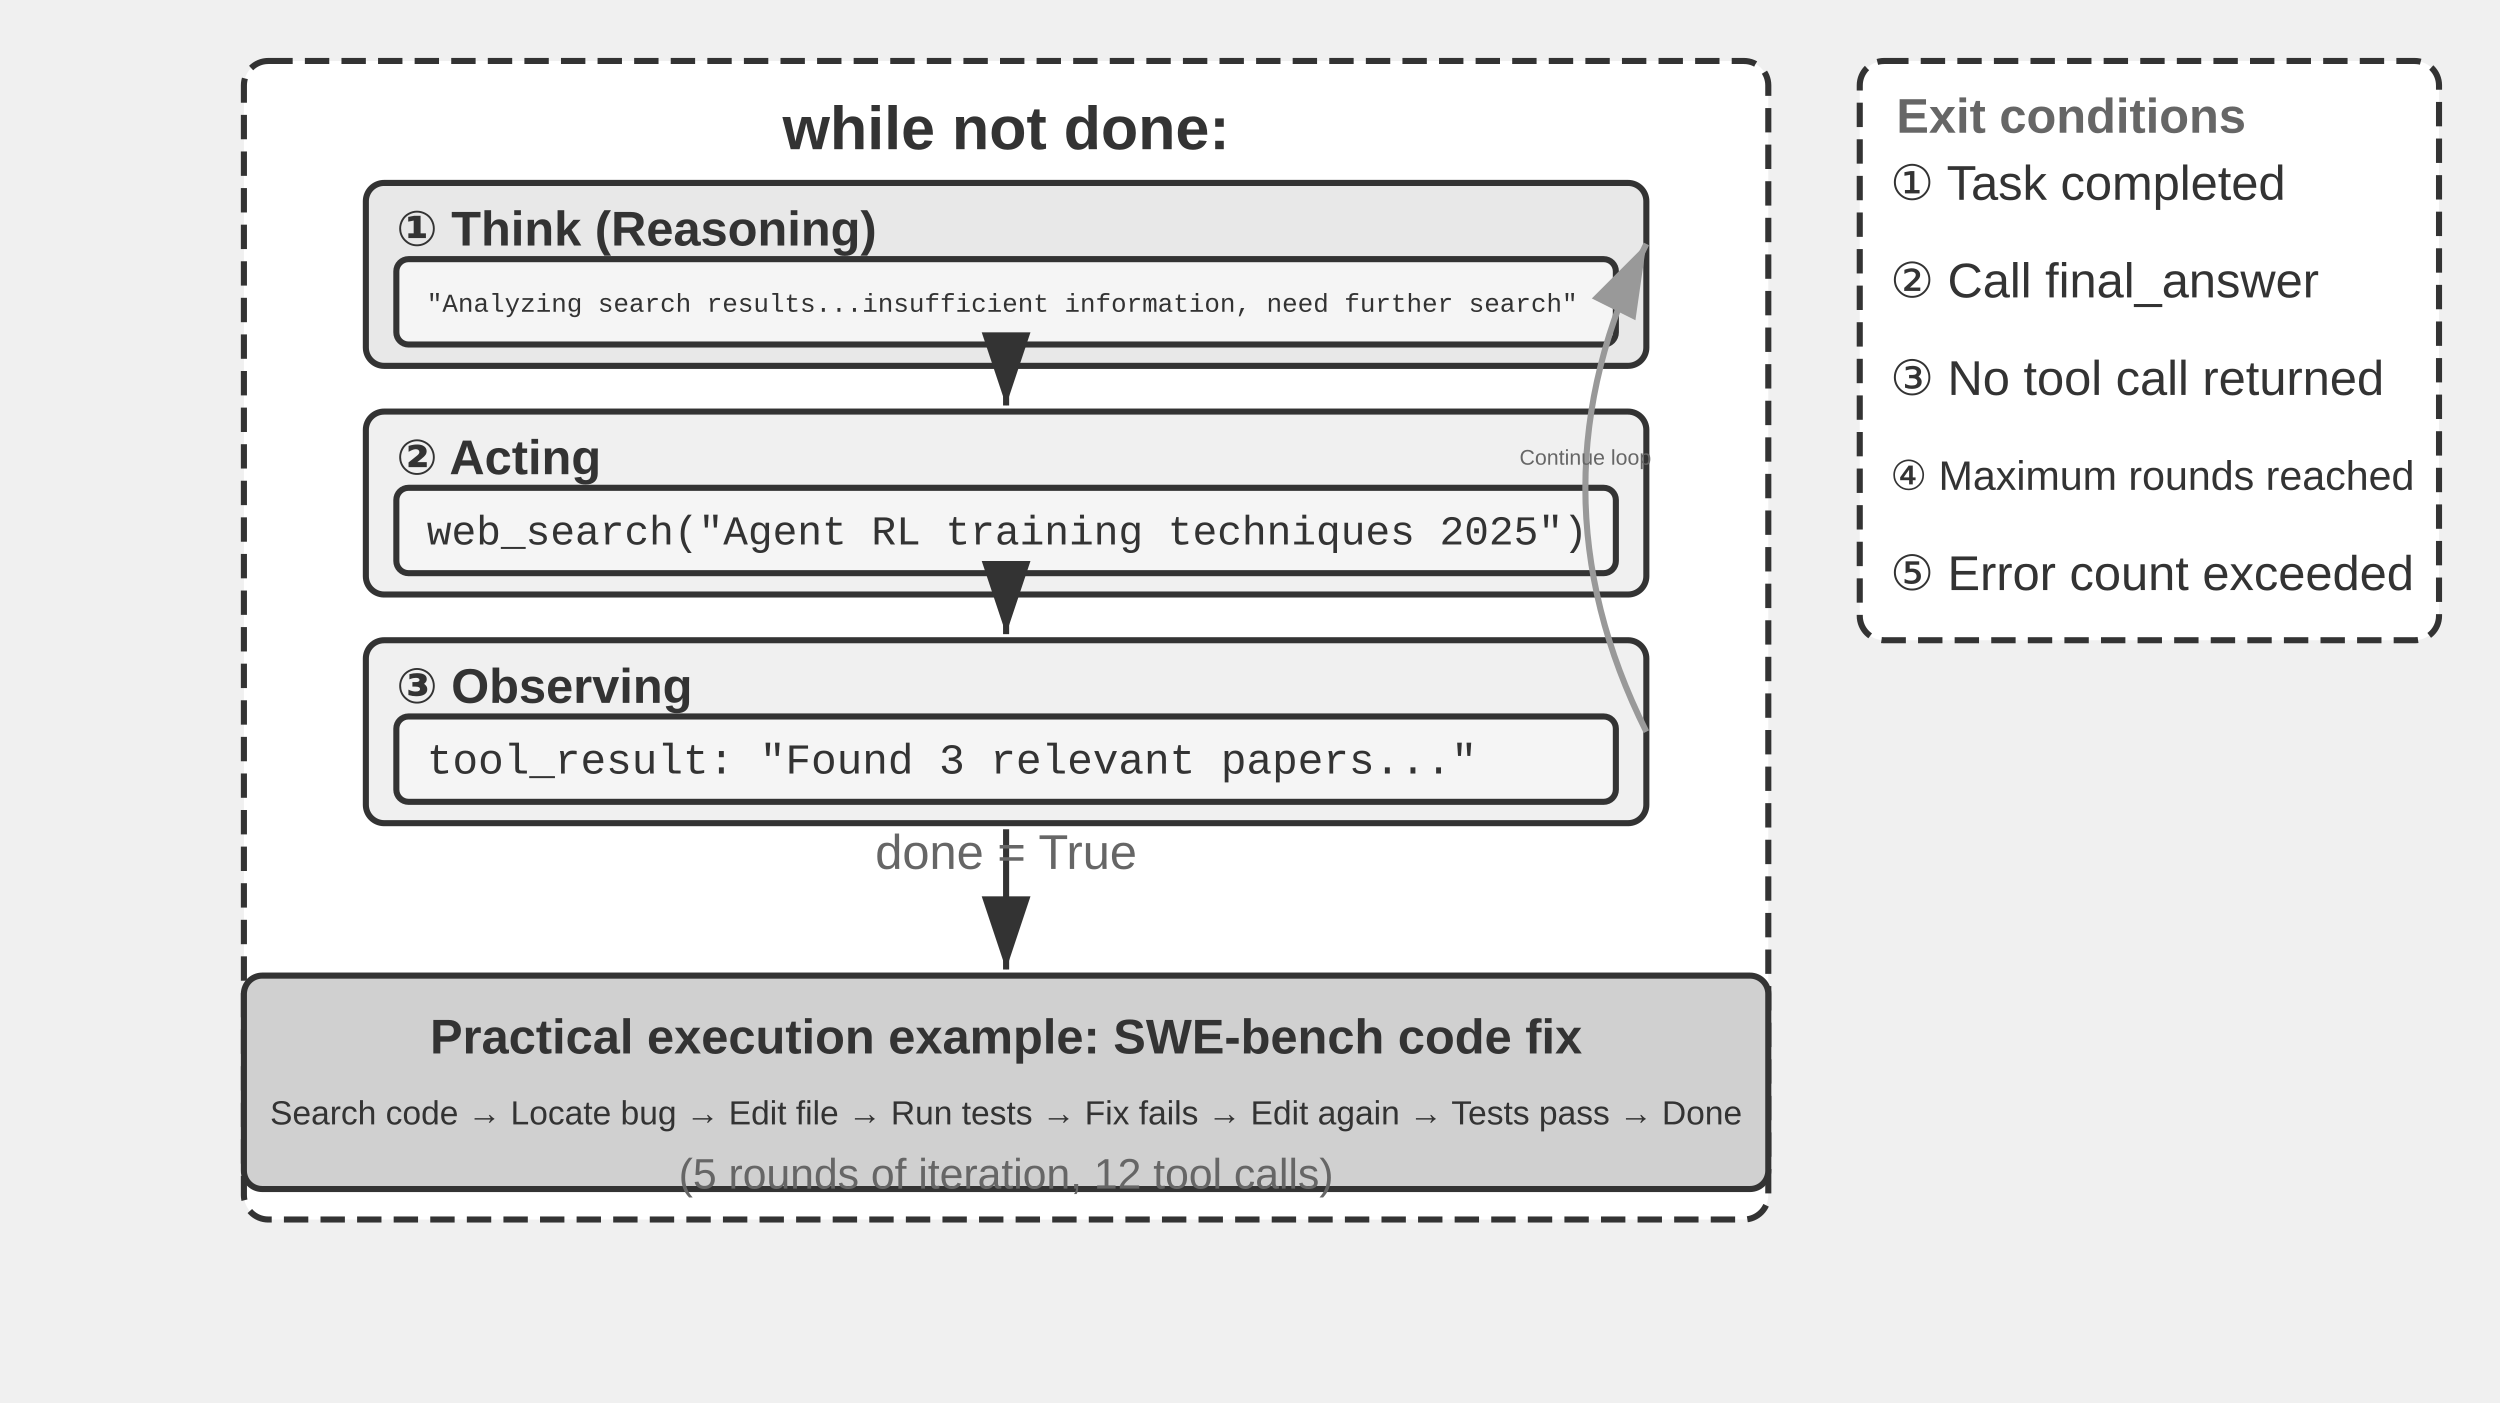
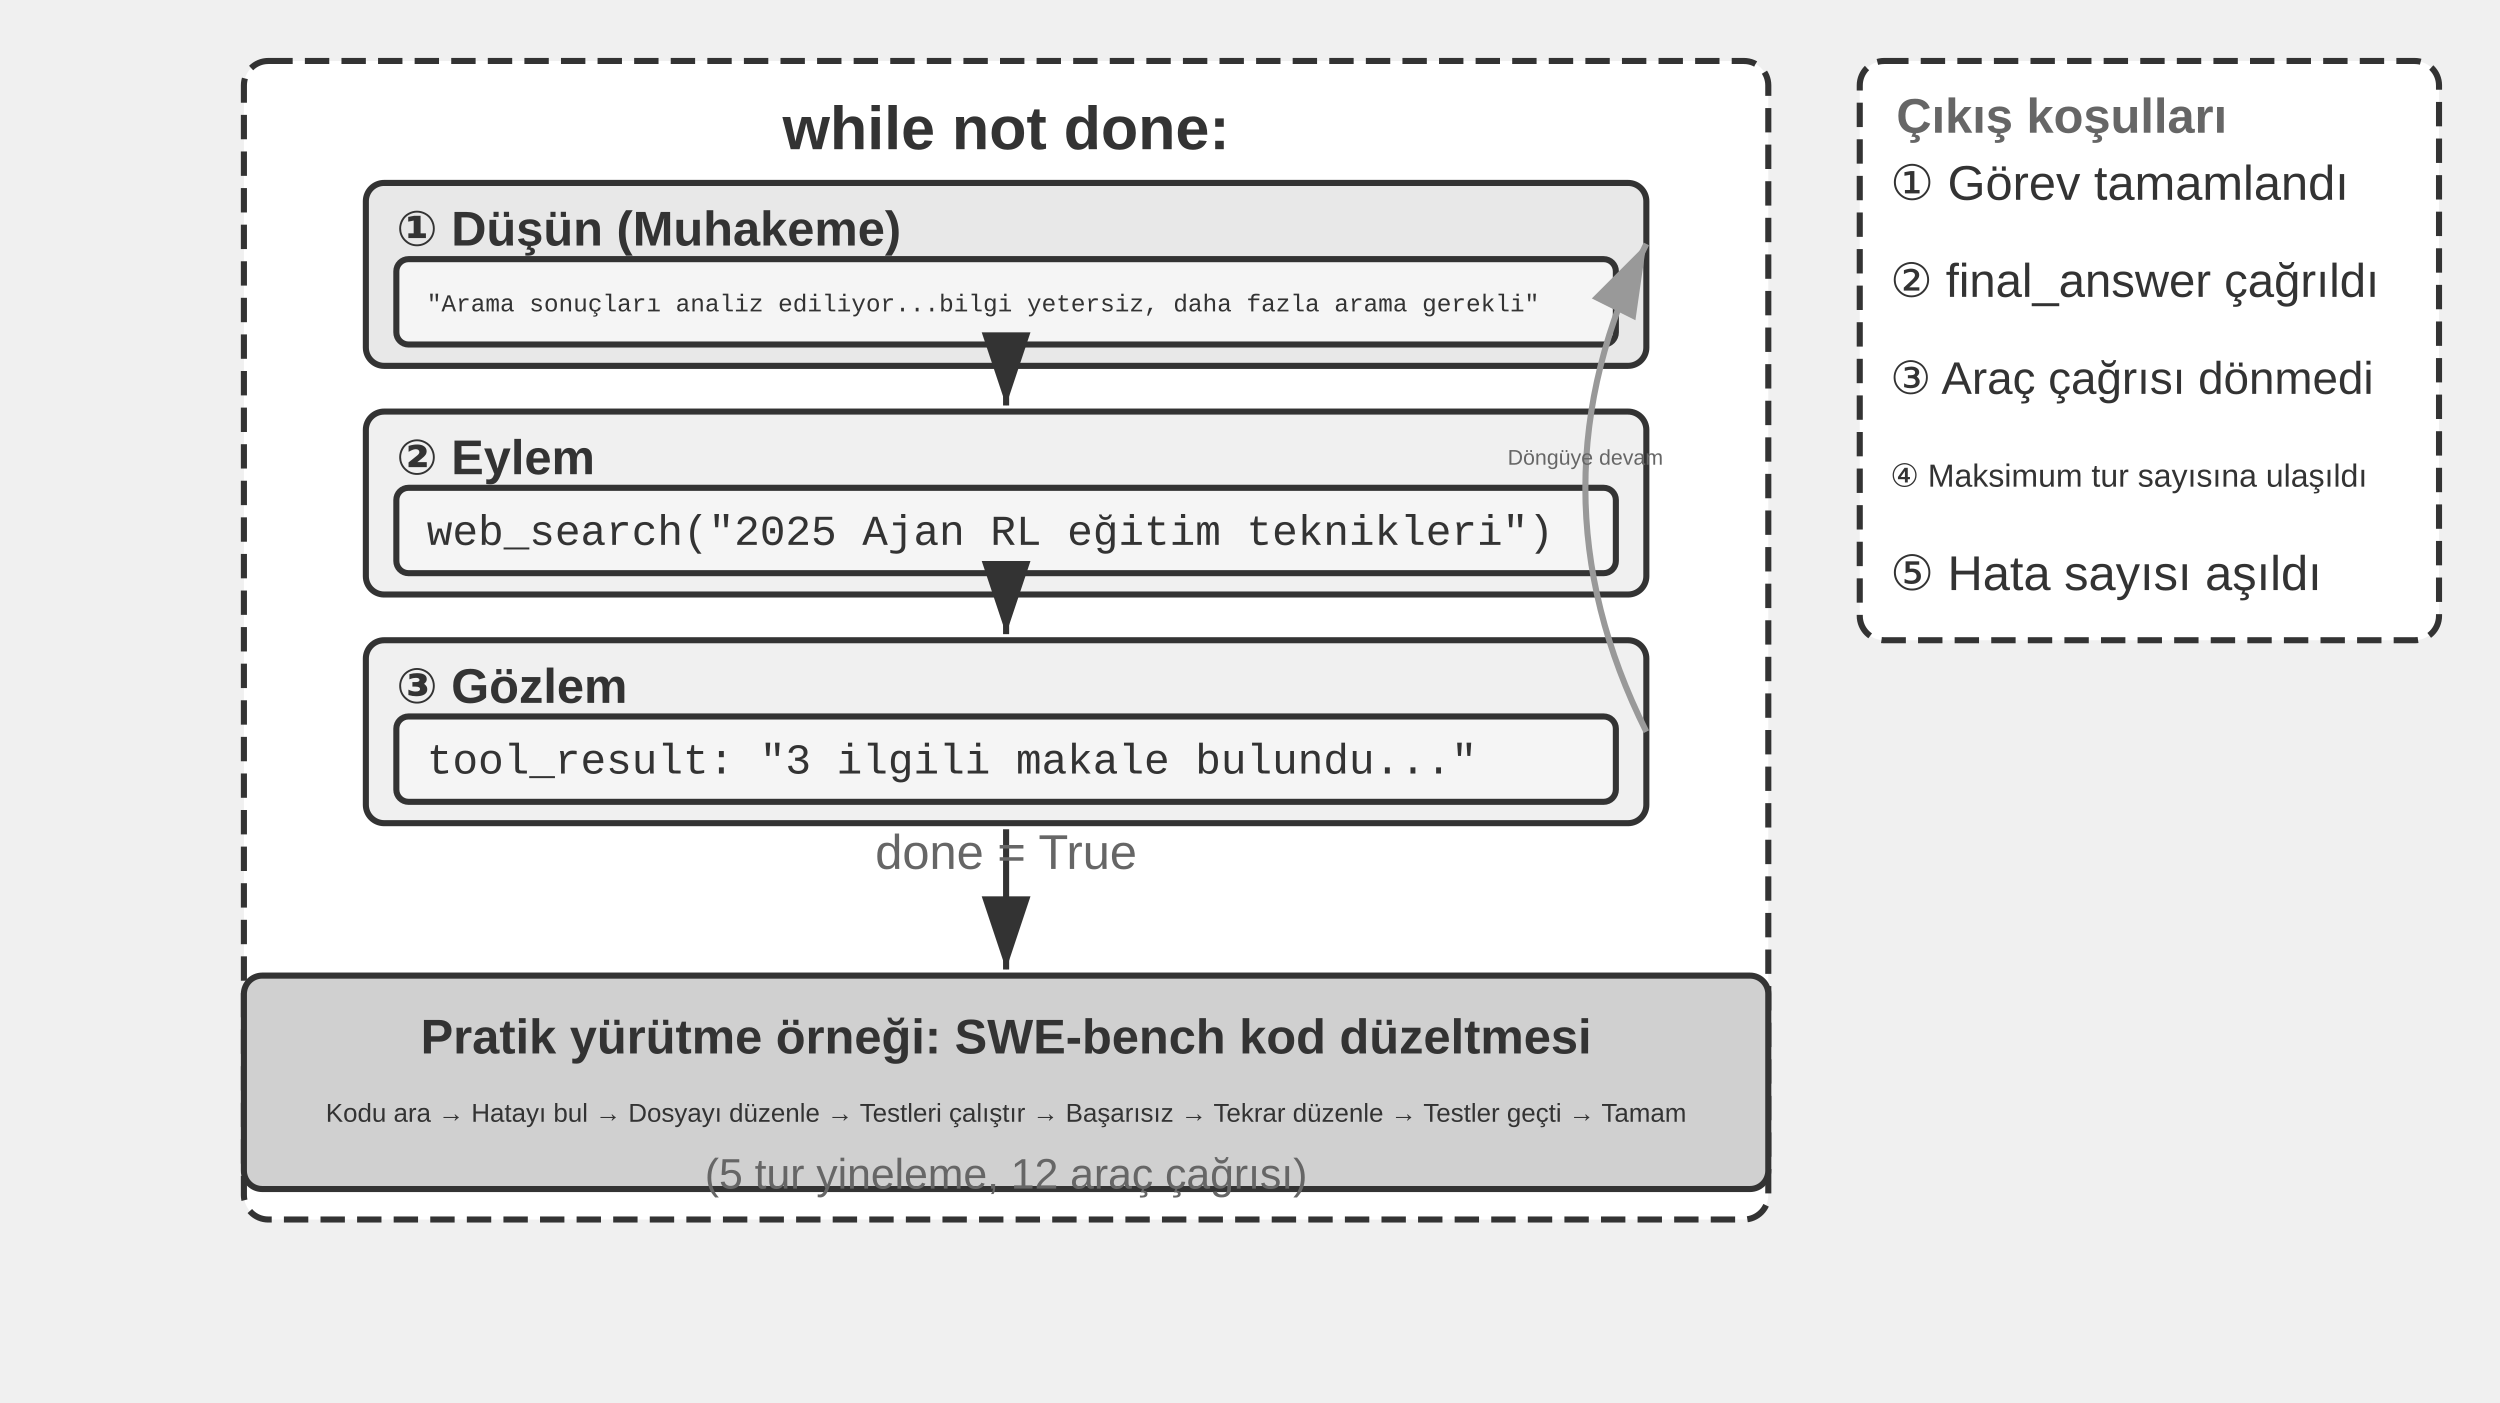
<svg xmlns="http://www.w3.org/2000/svg" viewBox="0 40 820 460" width="820" height="460" style="background:#ffffff">
  <defs>
    <marker id="ah" markerWidth="12" markerHeight="8" refX="12" refY="4" orient="auto">
      <polygon points="0 0, 12 4, 0 8" fill="#333333" />
    </marker>
    <marker id="ah-light" markerWidth="12" markerHeight="8" refX="12" refY="4" orient="auto">
      <polygon points="0 0, 12 4, 0 8" fill="#999999" />
    </marker>
  </defs>
  <rect x="80" y="60" width="500" height="380" rx="8" fill="#ffffff" stroke="#333333" stroke-width="2" stroke-dasharray="8,4" />
  <text x="330" y="82" font-family="Arial, 'Helvetica Neue', Helvetica, 'PingFang SC', 'Microsoft YaHei', sans-serif" font-size="20" fill="#333333" text-anchor="middle" dominant-baseline="central" font-weight="bold">while not done:</text>
  <rect x="120" y="100" width="420" height="60" rx="6" fill="#e8e8e8" stroke="#333333" stroke-width="2" />
-   <text x="130" y="115" font-family="Arial, 'Helvetica Neue', Helvetica, 'PingFang SC', 'Microsoft YaHei', sans-serif" font-size="16" fill="#333333" text-anchor="start" dominant-baseline="central" font-weight="bold">① Think (Reasoning)</text>
+   <text x="130" y="115" font-family="Arial, 'Helvetica Neue', Helvetica, 'PingFang SC', 'Microsoft YaHei', sans-serif" font-size="16" fill="#333333" text-anchor="start" dominant-baseline="central" font-weight="bold">① Düşün (Muhakeme)</text>
  <rect x="130" y="125" width="400" height="28" rx="4" fill="#f5f5f5" stroke="#333333" stroke-width="2" />
-   <text x="140" y="140" font-family="'Courier New', Courier, monospace" font-size="8.5" fill="#333333" text-anchor="start" dominant-baseline="central">"Analyzing search results...insufficient information, need further search"</text>
+   <text x="140" y="140" font-family="'Courier New', Courier, monospace" font-size="8" fill="#333333" text-anchor="start" dominant-baseline="central">"Arama sonuçları analiz ediliyor...bilgi yetersiz, daha fazla arama gerekli"</text>
  <rect x="120" y="175" width="420" height="60" rx="6" fill="#f0f0f0" stroke="#333333" stroke-width="2" />
-   <text x="130" y="190" font-family="Arial, 'Helvetica Neue', Helvetica, 'PingFang SC', 'Microsoft YaHei', sans-serif" font-size="16" fill="#333333" text-anchor="start" dominant-baseline="central" font-weight="bold">② Acting</text>
+   <text x="130" y="190" font-family="Arial, 'Helvetica Neue', Helvetica, 'PingFang SC', 'Microsoft YaHei', sans-serif" font-size="16" fill="#333333" text-anchor="start" dominant-baseline="central" font-weight="bold">② Eylem</text>
  <rect x="130" y="200" width="400" height="28" rx="4" fill="#f5f5f5" stroke="#333333" stroke-width="2" />
-   <text x="140" y="215" font-family="'Courier New', Courier, monospace" font-size="13.5" fill="#333333" text-anchor="start" dominant-baseline="central">web_search("Agent RL training techniques 2025")</text>
+   <text x="140" y="215" font-family="'Courier New', Courier, monospace" font-size="14" fill="#333333" text-anchor="start" dominant-baseline="central">web_search("2025 Ajan RL eğitim teknikleri")</text>
  <line x1="330" y1="162" x2="330" y2="173" stroke="#333333" stroke-width="2" marker-end="url(#ah)" />
  <rect x="120" y="250" width="420" height="60" rx="6" fill="#f0f0f0" stroke="#333333" stroke-width="2" />
-   <text x="130" y="265" font-family="Arial, 'Helvetica Neue', Helvetica, 'PingFang SC', 'Microsoft YaHei', sans-serif" font-size="16" fill="#333333" text-anchor="start" dominant-baseline="central" font-weight="bold">③ Observing</text>
+   <text x="130" y="265" font-family="Arial, 'Helvetica Neue', Helvetica, 'PingFang SC', 'Microsoft YaHei', sans-serif" font-size="16" fill="#333333" text-anchor="start" dominant-baseline="central" font-weight="bold">③ Gözlem</text>
  <rect x="130" y="275" width="400" height="28" rx="4" fill="#f5f5f5" stroke="#333333" stroke-width="2" />
-   <text x="140" y="290" font-family="'Courier New', Courier, monospace" font-size="14" fill="#333333" text-anchor="start" dominant-baseline="central">tool_result: "Found 3 relevant papers..."</text>
+   <text x="140" y="290" font-family="'Courier New', Courier, monospace" font-size="14" fill="#333333" text-anchor="start" dominant-baseline="central">tool_result: "3 ilgili makale bulundu..."</text>
  <line x1="330" y1="237" x2="330" y2="248" stroke="#333333" stroke-width="2" marker-end="url(#ah)" />
  <path d="M 540,280 Q 500.0,200.0 540,120" fill="none" stroke="#999999" stroke-width="2" marker-end="url(#ah-light)" />
-   <text x="520.0" y="190.0" font-family="Arial, 'Helvetica Neue', Helvetica, 'PingFang SC', 'Microsoft YaHei', sans-serif" font-size="7" fill="#666666" text-anchor="middle" dominant-baseline="central" font-weight="normal">Continue loop</text>
+   <text x="520.0" y="190.0" font-family="Arial, 'Helvetica Neue', Helvetica, 'PingFang SC', 'Microsoft YaHei', sans-serif" font-size="7" fill="#666666" text-anchor="middle" dominant-baseline="central" font-weight="normal">Döngüye devam</text>
  <rect x="610" y="60" width="190" height="190" rx="8" fill="#ffffff" stroke="#333333" stroke-width="2" stroke-dasharray="8,4" />
-   <text x="622" y="78" font-family="Arial, 'Helvetica Neue', Helvetica, 'PingFang SC', 'Microsoft YaHei', sans-serif" font-size="16" fill="#666666" text-anchor="start" dominant-baseline="central" font-weight="bold">Exit conditions</text>
-   <text x="620" y="100" font-family="Arial, 'Helvetica Neue', Helvetica, 'PingFang SC', 'Microsoft YaHei', sans-serif" font-size="16" fill="#333333" text-anchor="start" dominant-baseline="central" font-weight="normal">① Task completed</text>
-   <text x="620" y="132" font-family="Arial, 'Helvetica Neue', Helvetica, 'PingFang SC', 'Microsoft YaHei', sans-serif" font-size="16" fill="#333333" text-anchor="start" dominant-baseline="central" font-weight="normal">② Call final_answer</text>
-   <text x="620" y="164" font-family="Arial, 'Helvetica Neue', Helvetica, 'PingFang SC', 'Microsoft YaHei', sans-serif" font-size="16" fill="#333333" text-anchor="start" dominant-baseline="central" font-weight="normal">③ No tool call returned</text>
-   <text x="620" y="196" font-family="Arial, 'Helvetica Neue', Helvetica, 'PingFang SC', 'Microsoft YaHei', sans-serif" font-size="13.5" fill="#333333" text-anchor="start" dominant-baseline="central" font-weight="normal">④ Maximum rounds reached</text>
-   <text x="620" y="228" font-family="Arial, 'Helvetica Neue', Helvetica, 'PingFang SC', 'Microsoft YaHei', sans-serif" font-size="16" fill="#333333" text-anchor="start" dominant-baseline="central" font-weight="normal">⑤ Error count exceeded</text>
+   <text x="622" y="78" font-family="Arial, 'Helvetica Neue', Helvetica, 'PingFang SC', 'Microsoft YaHei', sans-serif" font-size="16" fill="#666666" text-anchor="start" dominant-baseline="central" font-weight="bold">Çıkış koşulları</text>
+   <text x="620" y="100" font-family="Arial, 'Helvetica Neue', Helvetica, 'PingFang SC', 'Microsoft YaHei', sans-serif" font-size="16" fill="#333333" text-anchor="start" dominant-baseline="central" font-weight="normal">① Görev tamamlandı</text>
+   <text x="620" y="132" font-family="Arial, 'Helvetica Neue', Helvetica, 'PingFang SC', 'Microsoft YaHei', sans-serif" font-size="15.5" fill="#333333" text-anchor="start" dominant-baseline="central" font-weight="normal">② final_answer çağrıldı</text>
+   <text x="620" y="164" font-family="Arial, 'Helvetica Neue', Helvetica, 'PingFang SC', 'Microsoft YaHei', sans-serif" font-size="15" fill="#333333" text-anchor="start" dominant-baseline="central" font-weight="normal">③ Araç çağrısı dönmedi</text>
+   <text x="620" y="196" font-family="Arial, 'Helvetica Neue', Helvetica, 'PingFang SC', 'Microsoft YaHei', sans-serif" font-size="10.5" fill="#333333" text-anchor="start" dominant-baseline="central" font-weight="normal">④ Maksimum tur sayısına ulaşıldı</text>
+   <text x="620" y="228" font-family="Arial, 'Helvetica Neue', Helvetica, 'PingFang SC', 'Microsoft YaHei', sans-serif" font-size="16" fill="#333333" text-anchor="start" dominant-baseline="central" font-weight="normal">⑤ Hata sayısı aşıldı</text>
  <rect x="80" y="360" width="500" height="70" rx="6" fill="#d0d0d0" stroke="#333333" stroke-width="2" />
-   <text x="330" y="380" font-family="Arial, 'Helvetica Neue', Helvetica, 'PingFang SC', 'Microsoft YaHei', sans-serif" font-size="16" fill="#333333" text-anchor="middle" dominant-baseline="central" font-weight="bold">Practical execution example: SWE-bench code fix</text>
-   <text x="330" y="405" font-family="Arial, 'Helvetica Neue', Helvetica, 'PingFang SC', 'Microsoft YaHei', sans-serif" font-size="11" fill="#333333" text-anchor="middle" dominant-baseline="central" font-weight="normal">Search code → Locate bug → Edit file → Run tests → Fix fails → Edit again → Tests pass → Done</text>
-   <text x="330" y="425" font-family="Arial, 'Helvetica Neue', Helvetica, 'PingFang SC', 'Microsoft YaHei', sans-serif" font-size="14" fill="#666666" text-anchor="middle" dominant-baseline="central" font-weight="normal">(5 rounds of iteration, 12 tool calls)</text>
+   <text x="330" y="380" font-family="Arial, 'Helvetica Neue', Helvetica, 'PingFang SC', 'Microsoft YaHei', sans-serif" font-size="16" fill="#333333" text-anchor="middle" dominant-baseline="central" font-weight="bold">Pratik yürütme örneği: SWE-bench kod düzeltmesi</text>
+   <text x="330" y="405" font-family="Arial, 'Helvetica Neue', Helvetica, 'PingFang SC', 'Microsoft YaHei', sans-serif" font-size="8.5" fill="#333333" text-anchor="middle" dominant-baseline="central" font-weight="normal">Kodu ara → Hatayı bul → Dosyayı düzenle → Testleri çalıştır → Başarısız → Tekrar düzenle → Testler geçti → Tamam</text>
+   <text x="330" y="425" font-family="Arial, 'Helvetica Neue', Helvetica, 'PingFang SC', 'Microsoft YaHei', sans-serif" font-size="14" fill="#666666" text-anchor="middle" dominant-baseline="central" font-weight="normal">(5 tur yineleme, 12 araç çağrısı)</text>
  <line x1="330" y1="312" x2="330" y2="358" stroke="#333333" stroke-width="2" marker-end="url(#ah)" />
  <text x="330.0" y="325.0" font-family="Arial, 'Helvetica Neue', Helvetica, 'PingFang SC', 'Microsoft YaHei', sans-serif" font-size="16" fill="#666666" text-anchor="middle">done = True</text>
</svg>
